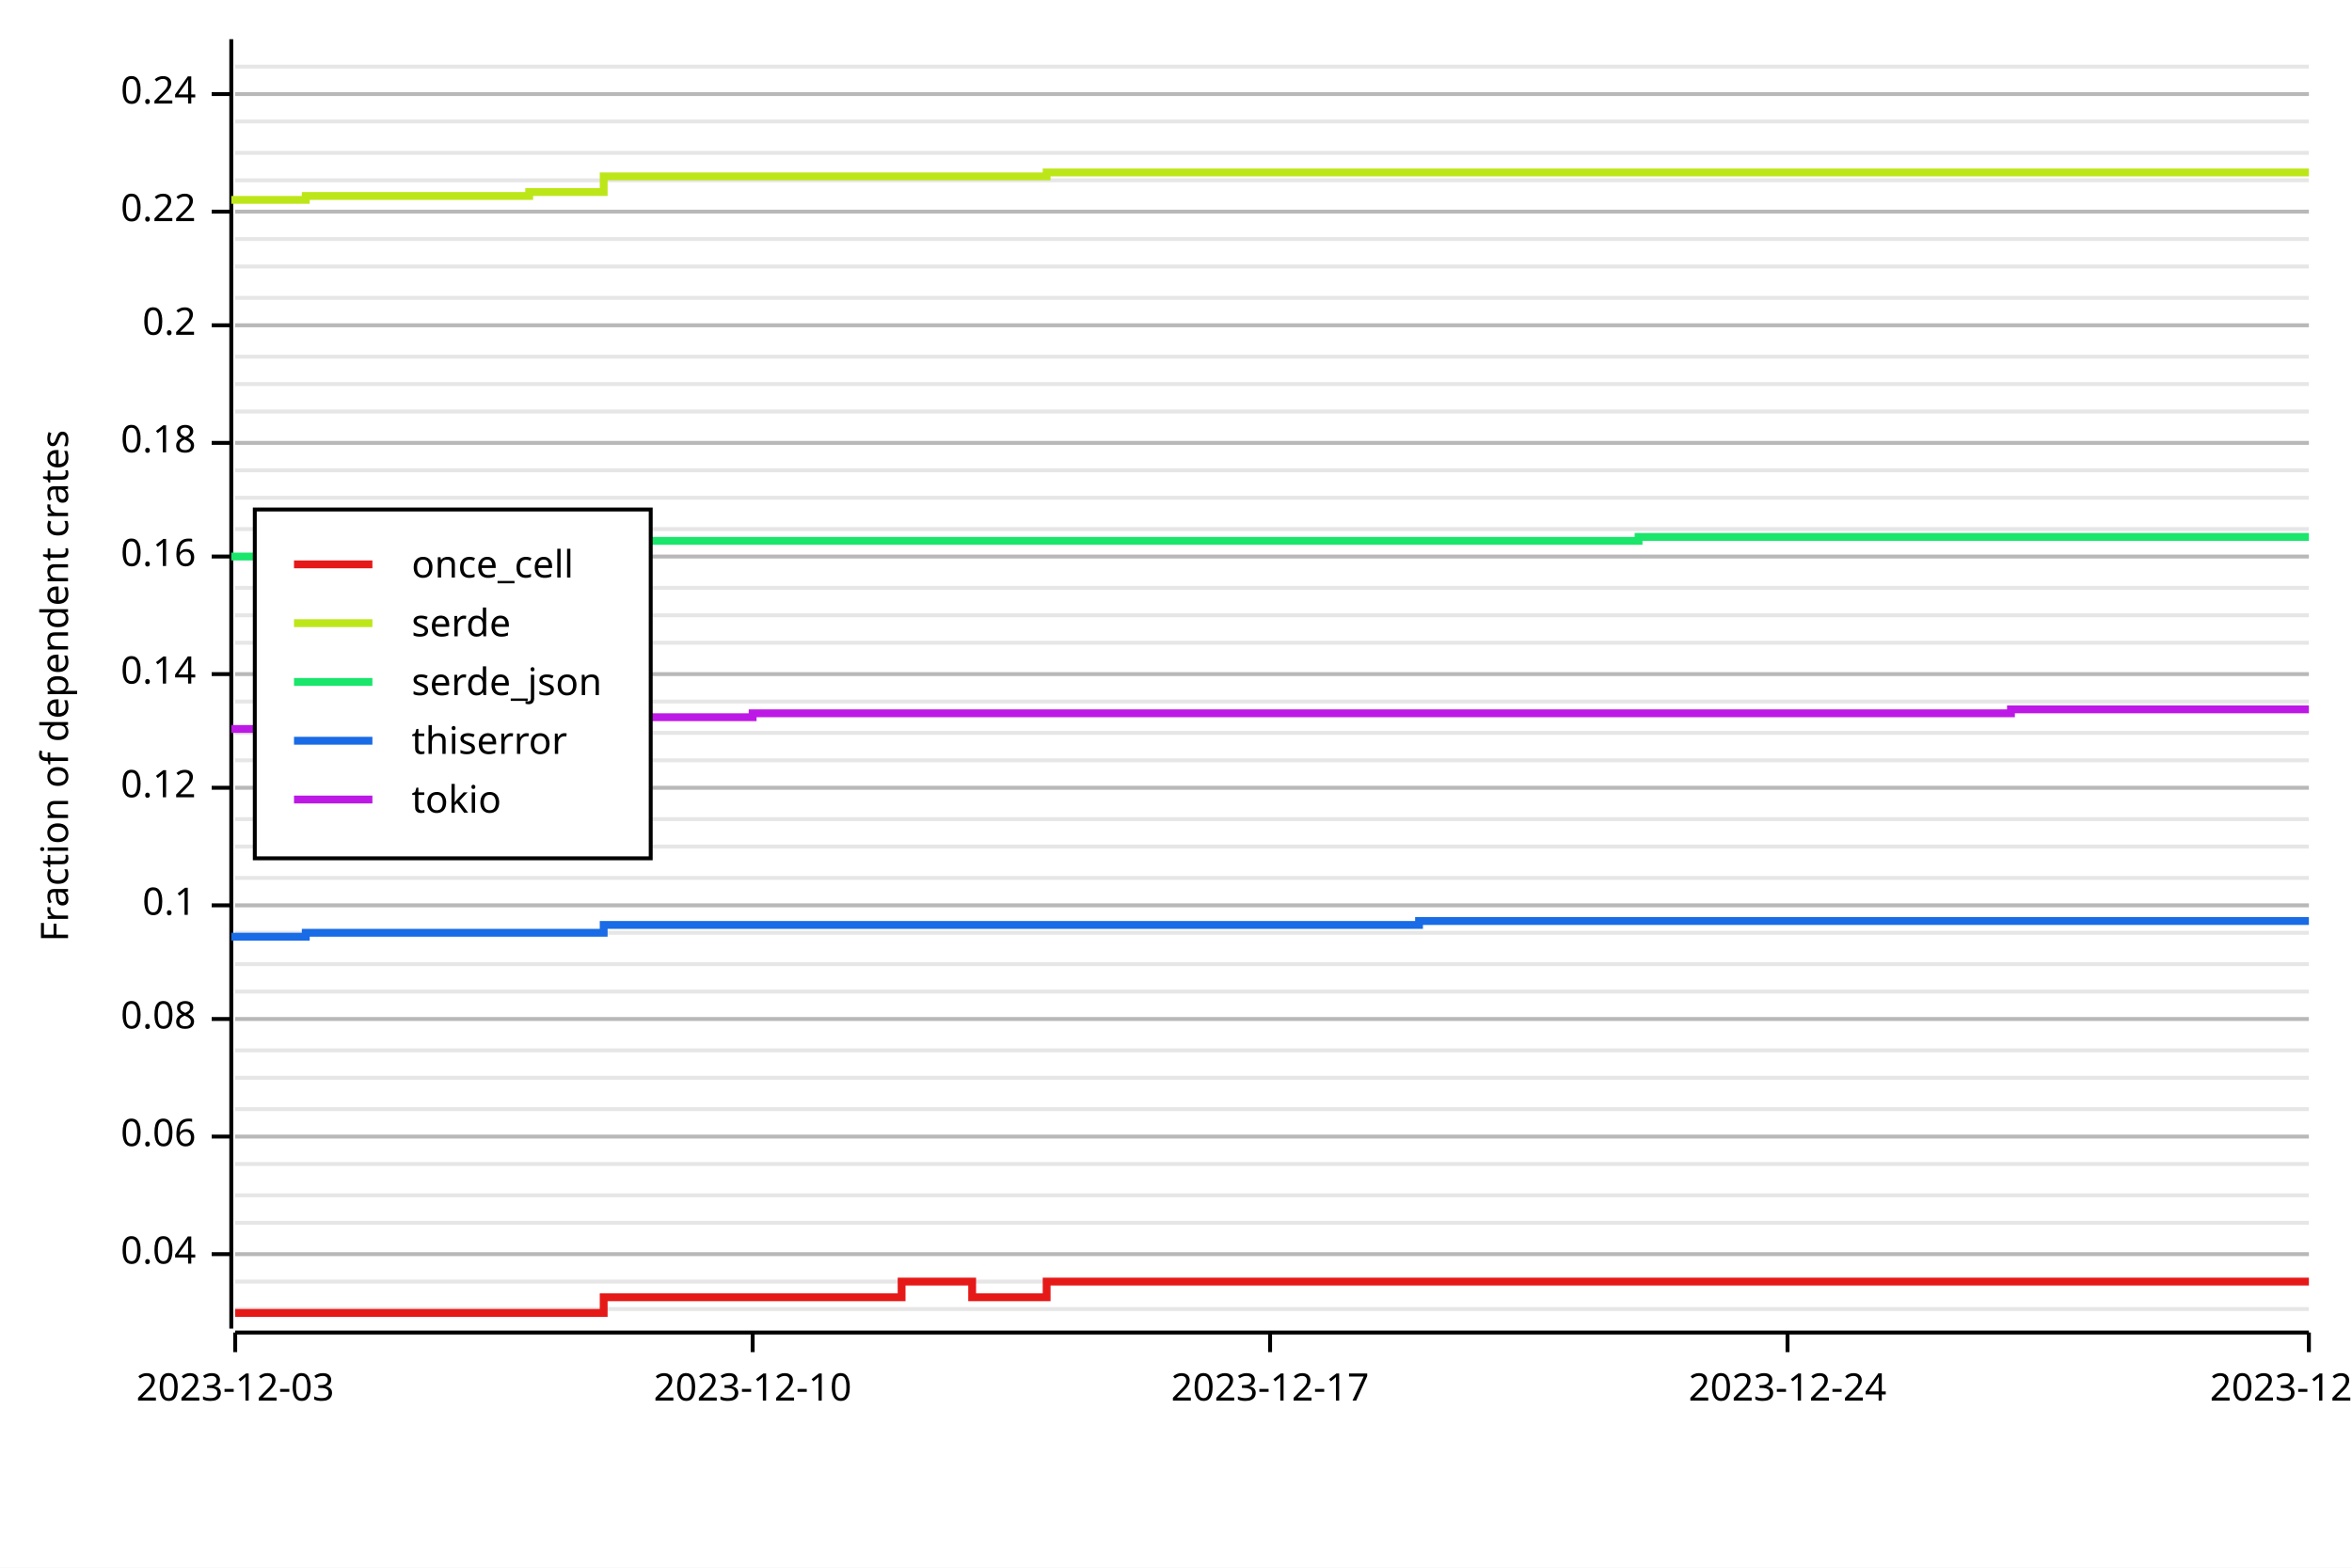
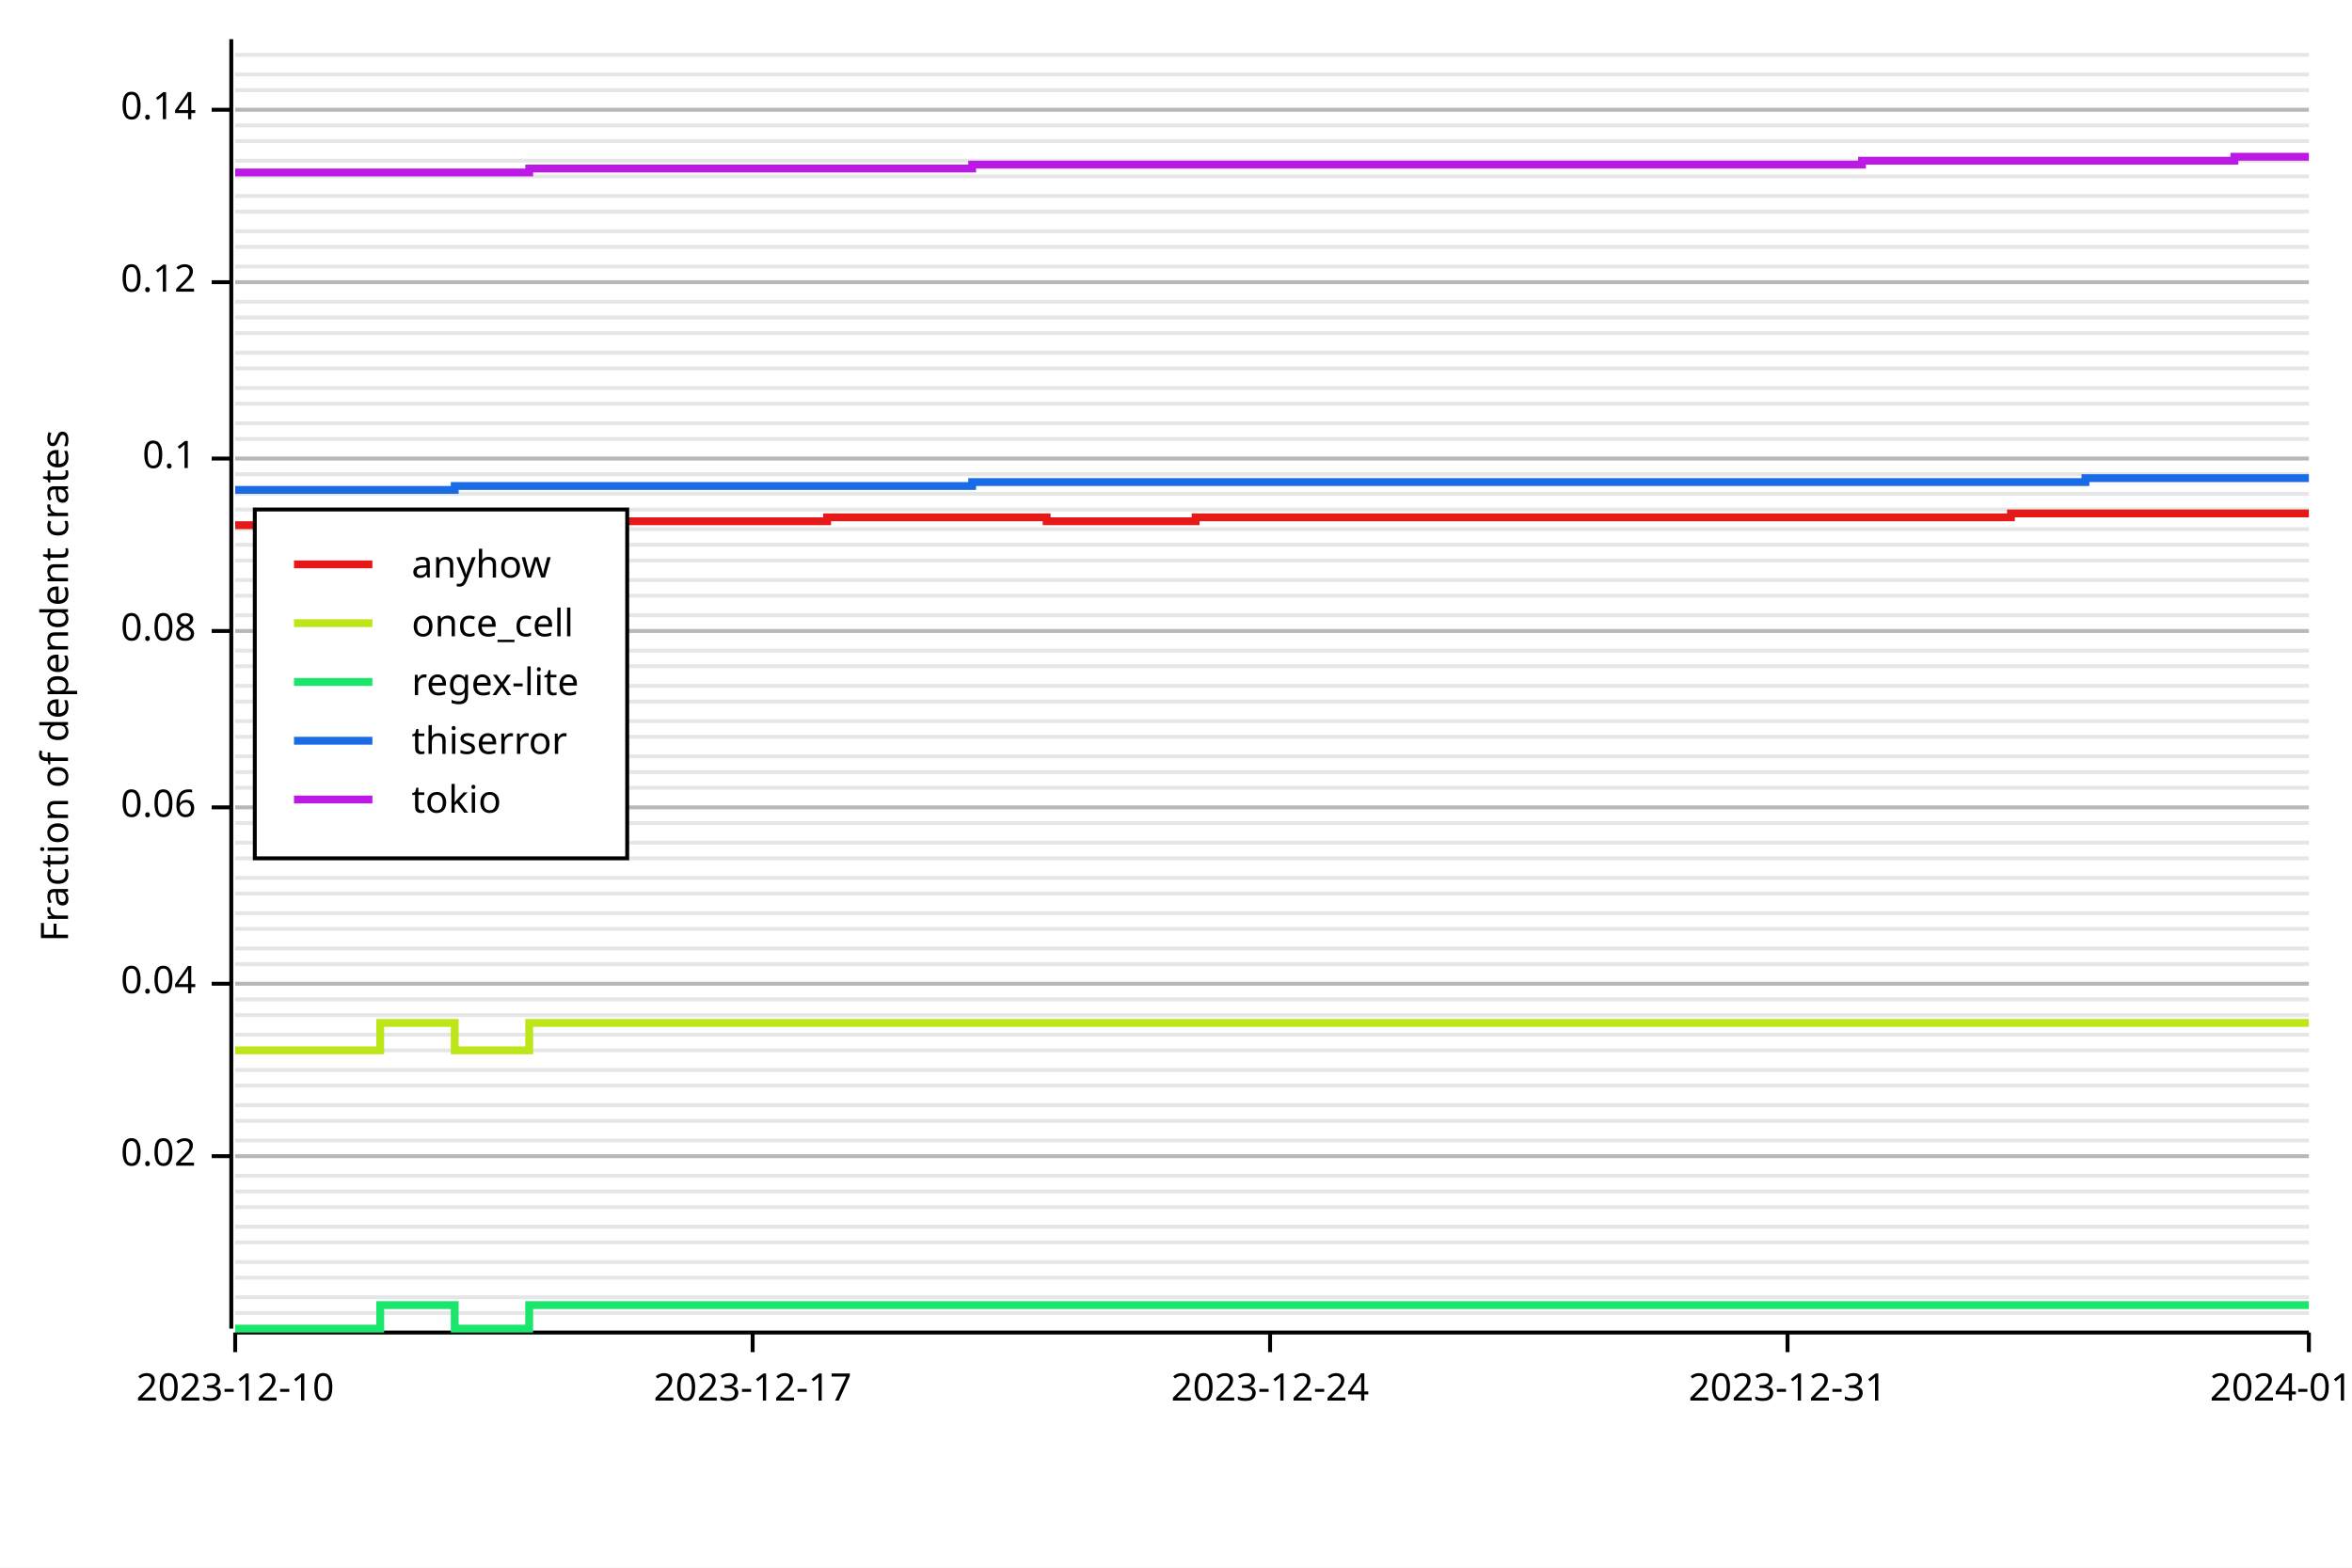
<svg xmlns="http://www.w3.org/2000/svg" width="600" height="400" viewBox="0 0 600 400">
  <rect x="0" y="0" width="600" height="400" opacity="1" fill="#FFFFFF" stroke="none" />
-   <line opacity="0.1" stroke="#000000" stroke-width="1" x1="60" y1="334" x2="589" y2="334" />
-   <line opacity="0.1" stroke="#000000" stroke-width="1" x1="60" y1="327" x2="589" y2="327" />
-   <line opacity="0.1" stroke="#000000" stroke-width="1" x1="60" y1="320" x2="589" y2="320" />
-   <line opacity="0.1" stroke="#000000" stroke-width="1" x1="60" y1="312" x2="589" y2="312" />
-   <line opacity="0.1" stroke="#000000" stroke-width="1" x1="60" y1="305" x2="589" y2="305" />
-   <line opacity="0.1" stroke="#000000" stroke-width="1" x1="60" y1="297" x2="589" y2="297" />
-   <line opacity="0.1" stroke="#000000" stroke-width="1" x1="60" y1="290" x2="589" y2="290" />
-   <line opacity="0.1" stroke="#000000" stroke-width="1" x1="60" y1="283" x2="589" y2="283" />
-   <line opacity="0.1" stroke="#000000" stroke-width="1" x1="60" y1="275" x2="589" y2="275" />
+   <line opacity="0.1" stroke="#000000" stroke-width="1" x1="60" y1="335" x2="589" y2="335" />
+   <line opacity="0.1" stroke="#000000" stroke-width="1" x1="60" y1="331" x2="589" y2="331" />
+   <line opacity="0.1" stroke="#000000" stroke-width="1" x1="60" y1="326" x2="589" y2="326" />
+   <line opacity="0.1" stroke="#000000" stroke-width="1" x1="60" y1="322" x2="589" y2="322" />
+   <line opacity="0.1" stroke="#000000" stroke-width="1" x1="60" y1="317" x2="589" y2="317" />
+   <line opacity="0.1" stroke="#000000" stroke-width="1" x1="60" y1="313" x2="589" y2="313" />
+   <line opacity="0.1" stroke="#000000" stroke-width="1" x1="60" y1="308" x2="589" y2="308" />
+   <line opacity="0.1" stroke="#000000" stroke-width="1" x1="60" y1="304" x2="589" y2="304" />
+   <line opacity="0.1" stroke="#000000" stroke-width="1" x1="60" y1="300" x2="589" y2="300" />
+   <line opacity="0.1" stroke="#000000" stroke-width="1" x1="60" y1="295" x2="589" y2="295" />
+   <line opacity="0.1" stroke="#000000" stroke-width="1" x1="60" y1="291" x2="589" y2="291" />
+   <line opacity="0.1" stroke="#000000" stroke-width="1" x1="60" y1="286" x2="589" y2="286" />
+   <line opacity="0.1" stroke="#000000" stroke-width="1" x1="60" y1="282" x2="589" y2="282" />
+   <line opacity="0.1" stroke="#000000" stroke-width="1" x1="60" y1="277" x2="589" y2="277" />
+   <line opacity="0.1" stroke="#000000" stroke-width="1" x1="60" y1="273" x2="589" y2="273" />
  <line opacity="0.1" stroke="#000000" stroke-width="1" x1="60" y1="268" x2="589" y2="268" />
-   <line opacity="0.1" stroke="#000000" stroke-width="1" x1="60" y1="260" x2="589" y2="260" />
-   <line opacity="0.1" stroke="#000000" stroke-width="1" x1="60" y1="253" x2="589" y2="253" />
+   <line opacity="0.1" stroke="#000000" stroke-width="1" x1="60" y1="264" x2="589" y2="264" />
+   <line opacity="0.1" stroke="#000000" stroke-width="1" x1="60" y1="259" x2="589" y2="259" />
+   <line opacity="0.1" stroke="#000000" stroke-width="1" x1="60" y1="255" x2="589" y2="255" />
+   <line opacity="0.1" stroke="#000000" stroke-width="1" x1="60" y1="251" x2="589" y2="251" />
  <line opacity="0.1" stroke="#000000" stroke-width="1" x1="60" y1="246" x2="589" y2="246" />
-   <line opacity="0.1" stroke="#000000" stroke-width="1" x1="60" y1="238" x2="589" y2="238" />
-   <line opacity="0.1" stroke="#000000" stroke-width="1" x1="60" y1="231" x2="589" y2="231" />
+   <line opacity="0.1" stroke="#000000" stroke-width="1" x1="60" y1="242" x2="589" y2="242" />
+   <line opacity="0.1" stroke="#000000" stroke-width="1" x1="60" y1="237" x2="589" y2="237" />
+   <line opacity="0.1" stroke="#000000" stroke-width="1" x1="60" y1="233" x2="589" y2="233" />
+   <line opacity="0.1" stroke="#000000" stroke-width="1" x1="60" y1="228" x2="589" y2="228" />
  <line opacity="0.1" stroke="#000000" stroke-width="1" x1="60" y1="224" x2="589" y2="224" />
-   <line opacity="0.1" stroke="#000000" stroke-width="1" x1="60" y1="216" x2="589" y2="216" />
-   <line opacity="0.1" stroke="#000000" stroke-width="1" x1="60" y1="209" x2="589" y2="209" />
+   <line opacity="0.1" stroke="#000000" stroke-width="1" x1="60" y1="219" x2="589" y2="219" />
+   <line opacity="0.1" stroke="#000000" stroke-width="1" x1="60" y1="215" x2="589" y2="215" />
+   <line opacity="0.1" stroke="#000000" stroke-width="1" x1="60" y1="210" x2="589" y2="210" />
+   <line opacity="0.1" stroke="#000000" stroke-width="1" x1="60" y1="206" x2="589" y2="206" />
  <line opacity="0.1" stroke="#000000" stroke-width="1" x1="60" y1="201" x2="589" y2="201" />
-   <line opacity="0.1" stroke="#000000" stroke-width="1" x1="60" y1="194" x2="589" y2="194" />
-   <line opacity="0.1" stroke="#000000" stroke-width="1" x1="60" y1="187" x2="589" y2="187" />
+   <line opacity="0.1" stroke="#000000" stroke-width="1" x1="60" y1="197" x2="589" y2="197" />
+   <line opacity="0.1" stroke="#000000" stroke-width="1" x1="60" y1="193" x2="589" y2="193" />
+   <line opacity="0.1" stroke="#000000" stroke-width="1" x1="60" y1="188" x2="589" y2="188" />
+   <line opacity="0.1" stroke="#000000" stroke-width="1" x1="60" y1="184" x2="589" y2="184" />
  <line opacity="0.1" stroke="#000000" stroke-width="1" x1="60" y1="179" x2="589" y2="179" />
-   <line opacity="0.1" stroke="#000000" stroke-width="1" x1="60" y1="172" x2="589" y2="172" />
-   <line opacity="0.1" stroke="#000000" stroke-width="1" x1="60" y1="164" x2="589" y2="164" />
+   <line opacity="0.1" stroke="#000000" stroke-width="1" x1="60" y1="175" x2="589" y2="175" />
+   <line opacity="0.1" stroke="#000000" stroke-width="1" x1="60" y1="170" x2="589" y2="170" />
+   <line opacity="0.1" stroke="#000000" stroke-width="1" x1="60" y1="166" x2="589" y2="166" />
+   <line opacity="0.1" stroke="#000000" stroke-width="1" x1="60" y1="161" x2="589" y2="161" />
  <line opacity="0.1" stroke="#000000" stroke-width="1" x1="60" y1="157" x2="589" y2="157" />
-   <line opacity="0.1" stroke="#000000" stroke-width="1" x1="60" y1="150" x2="589" y2="150" />
-   <line opacity="0.1" stroke="#000000" stroke-width="1" x1="60" y1="142" x2="589" y2="142" />
+   <line opacity="0.1" stroke="#000000" stroke-width="1" x1="60" y1="152" x2="589" y2="152" />
+   <line opacity="0.1" stroke="#000000" stroke-width="1" x1="60" y1="148" x2="589" y2="148" />
+   <line opacity="0.1" stroke="#000000" stroke-width="1" x1="60" y1="143" x2="589" y2="143" />
+   <line opacity="0.1" stroke="#000000" stroke-width="1" x1="60" y1="139" x2="589" y2="139" />
  <line opacity="0.1" stroke="#000000" stroke-width="1" x1="60" y1="135" x2="589" y2="135" />
-   <line opacity="0.1" stroke="#000000" stroke-width="1" x1="60" y1="127" x2="589" y2="127" />
-   <line opacity="0.1" stroke="#000000" stroke-width="1" x1="60" y1="120" x2="589" y2="120" />
-   <line opacity="0.1" stroke="#000000" stroke-width="1" x1="60" y1="113" x2="589" y2="113" />
-   <line opacity="0.1" stroke="#000000" stroke-width="1" x1="60" y1="105" x2="589" y2="105" />
-   <line opacity="0.1" stroke="#000000" stroke-width="1" x1="60" y1="98" x2="589" y2="98" />
-   <line opacity="0.1" stroke="#000000" stroke-width="1" x1="60" y1="91" x2="589" y2="91" />
-   <line opacity="0.1" stroke="#000000" stroke-width="1" x1="60" y1="83" x2="589" y2="83" />
-   <line opacity="0.1" stroke="#000000" stroke-width="1" x1="60" y1="76" x2="589" y2="76" />
+   <line opacity="0.1" stroke="#000000" stroke-width="1" x1="60" y1="130" x2="589" y2="130" />
+   <line opacity="0.1" stroke="#000000" stroke-width="1" x1="60" y1="126" x2="589" y2="126" />
+   <line opacity="0.1" stroke="#000000" stroke-width="1" x1="60" y1="121" x2="589" y2="121" />
+   <line opacity="0.1" stroke="#000000" stroke-width="1" x1="60" y1="117" x2="589" y2="117" />
+   <line opacity="0.1" stroke="#000000" stroke-width="1" x1="60" y1="112" x2="589" y2="112" />
+   <line opacity="0.1" stroke="#000000" stroke-width="1" x1="60" y1="108" x2="589" y2="108" />
+   <line opacity="0.1" stroke="#000000" stroke-width="1" x1="60" y1="103" x2="589" y2="103" />
+   <line opacity="0.1" stroke="#000000" stroke-width="1" x1="60" y1="99" x2="589" y2="99" />
+   <line opacity="0.1" stroke="#000000" stroke-width="1" x1="60" y1="94" x2="589" y2="94" />
+   <line opacity="0.1" stroke="#000000" stroke-width="1" x1="60" y1="90" x2="589" y2="90" />
+   <line opacity="0.1" stroke="#000000" stroke-width="1" x1="60" y1="85" x2="589" y2="85" />
+   <line opacity="0.1" stroke="#000000" stroke-width="1" x1="60" y1="81" x2="589" y2="81" />
+   <line opacity="0.1" stroke="#000000" stroke-width="1" x1="60" y1="77" x2="589" y2="77" />
+   <line opacity="0.1" stroke="#000000" stroke-width="1" x1="60" y1="72" x2="589" y2="72" />
  <line opacity="0.1" stroke="#000000" stroke-width="1" x1="60" y1="68" x2="589" y2="68" />
-   <line opacity="0.1" stroke="#000000" stroke-width="1" x1="60" y1="61" x2="589" y2="61" />
+   <line opacity="0.1" stroke="#000000" stroke-width="1" x1="60" y1="63" x2="589" y2="63" />
+   <line opacity="0.1" stroke="#000000" stroke-width="1" x1="60" y1="59" x2="589" y2="59" />
  <line opacity="0.1" stroke="#000000" stroke-width="1" x1="60" y1="54" x2="589" y2="54" />
-   <line opacity="0.1" stroke="#000000" stroke-width="1" x1="60" y1="46" x2="589" y2="46" />
-   <line opacity="0.1" stroke="#000000" stroke-width="1" x1="60" y1="39" x2="589" y2="39" />
-   <line opacity="0.1" stroke="#000000" stroke-width="1" x1="60" y1="31" x2="589" y2="31" />
-   <line opacity="0.1" stroke="#000000" stroke-width="1" x1="60" y1="24" x2="589" y2="24" />
-   <line opacity="0.1" stroke="#000000" stroke-width="1" x1="60" y1="17" x2="589" y2="17" />
+   <line opacity="0.1" stroke="#000000" stroke-width="1" x1="60" y1="50" x2="589" y2="50" />
+   <line opacity="0.1" stroke="#000000" stroke-width="1" x1="60" y1="45" x2="589" y2="45" />
+   <line opacity="0.1" stroke="#000000" stroke-width="1" x1="60" y1="41" x2="589" y2="41" />
+   <line opacity="0.1" stroke="#000000" stroke-width="1" x1="60" y1="36" x2="589" y2="36" />
+   <line opacity="0.1" stroke="#000000" stroke-width="1" x1="60" y1="32" x2="589" y2="32" />
+   <line opacity="0.1" stroke="#000000" stroke-width="1" x1="60" y1="28" x2="589" y2="28" />
+   <line opacity="0.1" stroke="#000000" stroke-width="1" x1="60" y1="23" x2="589" y2="23" />
+   <line opacity="0.1" stroke="#000000" stroke-width="1" x1="60" y1="19" x2="589" y2="19" />
+   <line opacity="0.1" stroke="#000000" stroke-width="1" x1="60" y1="14" x2="589" y2="14" />
  <text x="10" y="175" dy="0.76em" text-anchor="middle" font-family="sans-serif" font-size="9.677" opacity="1" fill="#000000" transform="rotate(270, 10, 175)">
Fraction of dependent crates
</text>
-   <line opacity="0.2" stroke="#000000" stroke-width="1" x1="60" y1="320" x2="589" y2="320" />
-   <line opacity="0.2" stroke="#000000" stroke-width="1" x1="60" y1="290" x2="589" y2="290" />
-   <line opacity="0.2" stroke="#000000" stroke-width="1" x1="60" y1="260" x2="589" y2="260" />
-   <line opacity="0.2" stroke="#000000" stroke-width="1" x1="60" y1="231" x2="589" y2="231" />
-   <line opacity="0.2" stroke="#000000" stroke-width="1" x1="60" y1="201" x2="589" y2="201" />
-   <line opacity="0.2" stroke="#000000" stroke-width="1" x1="60" y1="172" x2="589" y2="172" />
-   <line opacity="0.2" stroke="#000000" stroke-width="1" x1="60" y1="142" x2="589" y2="142" />
-   <line opacity="0.2" stroke="#000000" stroke-width="1" x1="60" y1="113" x2="589" y2="113" />
-   <line opacity="0.2" stroke="#000000" stroke-width="1" x1="60" y1="83" x2="589" y2="83" />
-   <line opacity="0.2" stroke="#000000" stroke-width="1" x1="60" y1="54" x2="589" y2="54" />
-   <line opacity="0.2" stroke="#000000" stroke-width="1" x1="60" y1="24" x2="589" y2="24" />
+   <line opacity="0.2" stroke="#000000" stroke-width="1" x1="60" y1="295" x2="589" y2="295" />
+   <line opacity="0.2" stroke="#000000" stroke-width="1" x1="60" y1="251" x2="589" y2="251" />
+   <line opacity="0.2" stroke="#000000" stroke-width="1" x1="60" y1="206" x2="589" y2="206" />
+   <line opacity="0.2" stroke="#000000" stroke-width="1" x1="60" y1="161" x2="589" y2="161" />
+   <line opacity="0.2" stroke="#000000" stroke-width="1" x1="60" y1="117" x2="589" y2="117" />
+   <line opacity="0.2" stroke="#000000" stroke-width="1" x1="60" y1="72" x2="589" y2="72" />
+   <line opacity="0.2" stroke="#000000" stroke-width="1" x1="60" y1="28" x2="589" y2="28" />
  <polyline fill="none" opacity="1" stroke="#000000" stroke-width="1" points="59,10 59,339 " />
-   <text x="50" y="320" dy="0.5ex" text-anchor="end" font-family="sans-serif" font-size="9.677" opacity="1" fill="#000000">
+   <text x="50" y="295" dy="0.5ex" text-anchor="end" font-family="sans-serif" font-size="9.677" opacity="1" fill="#000000">
+ 0.02
+ </text>
+   <polyline fill="none" opacity="1" stroke="#000000" stroke-width="1" points="54,295 59,295 " />
+   <text x="50" y="251" dy="0.5ex" text-anchor="end" font-family="sans-serif" font-size="9.677" opacity="1" fill="#000000">
0.04
</text>
-   <polyline fill="none" opacity="1" stroke="#000000" stroke-width="1" points="54,320 59,320 " />
-   <text x="50" y="290" dy="0.5ex" text-anchor="end" font-family="sans-serif" font-size="9.677" opacity="1" fill="#000000">
+   <polyline fill="none" opacity="1" stroke="#000000" stroke-width="1" points="54,251 59,251 " />
+   <text x="50" y="206" dy="0.5ex" text-anchor="end" font-family="sans-serif" font-size="9.677" opacity="1" fill="#000000">
0.06
</text>
-   <polyline fill="none" opacity="1" stroke="#000000" stroke-width="1" points="54,290 59,290 " />
-   <text x="50" y="260" dy="0.5ex" text-anchor="end" font-family="sans-serif" font-size="9.677" opacity="1" fill="#000000">
+   <polyline fill="none" opacity="1" stroke="#000000" stroke-width="1" points="54,206 59,206 " />
+   <text x="50" y="161" dy="0.5ex" text-anchor="end" font-family="sans-serif" font-size="9.677" opacity="1" fill="#000000">
0.08
</text>
-   <polyline fill="none" opacity="1" stroke="#000000" stroke-width="1" points="54,260 59,260 " />
-   <text x="50" y="231" dy="0.5ex" text-anchor="end" font-family="sans-serif" font-size="9.677" opacity="1" fill="#000000">
+   <polyline fill="none" opacity="1" stroke="#000000" stroke-width="1" points="54,161 59,161 " />
+   <text x="50" y="117" dy="0.5ex" text-anchor="end" font-family="sans-serif" font-size="9.677" opacity="1" fill="#000000">
0.1
</text>
-   <polyline fill="none" opacity="1" stroke="#000000" stroke-width="1" points="54,231 59,231 " />
-   <text x="50" y="201" dy="0.5ex" text-anchor="end" font-family="sans-serif" font-size="9.677" opacity="1" fill="#000000">
+   <polyline fill="none" opacity="1" stroke="#000000" stroke-width="1" points="54,117 59,117 " />
+   <text x="50" y="72" dy="0.5ex" text-anchor="end" font-family="sans-serif" font-size="9.677" opacity="1" fill="#000000">
0.12
</text>
-   <polyline fill="none" opacity="1" stroke="#000000" stroke-width="1" points="54,201 59,201 " />
-   <text x="50" y="172" dy="0.5ex" text-anchor="end" font-family="sans-serif" font-size="9.677" opacity="1" fill="#000000">
+   <polyline fill="none" opacity="1" stroke="#000000" stroke-width="1" points="54,72 59,72 " />
+   <text x="50" y="28" dy="0.5ex" text-anchor="end" font-family="sans-serif" font-size="9.677" opacity="1" fill="#000000">
0.14
</text>
-   <polyline fill="none" opacity="1" stroke="#000000" stroke-width="1" points="54,172 59,172 " />
-   <text x="50" y="142" dy="0.5ex" text-anchor="end" font-family="sans-serif" font-size="9.677" opacity="1" fill="#000000">
- 0.16
- </text>
-   <polyline fill="none" opacity="1" stroke="#000000" stroke-width="1" points="54,142 59,142 " />
-   <text x="50" y="113" dy="0.5ex" text-anchor="end" font-family="sans-serif" font-size="9.677" opacity="1" fill="#000000">
- 0.18
- </text>
-   <polyline fill="none" opacity="1" stroke="#000000" stroke-width="1" points="54,113 59,113 " />
-   <text x="50" y="83" dy="0.5ex" text-anchor="end" font-family="sans-serif" font-size="9.677" opacity="1" fill="#000000">
- 0.2
- </text>
-   <polyline fill="none" opacity="1" stroke="#000000" stroke-width="1" points="54,83 59,83 " />
-   <text x="50" y="54" dy="0.5ex" text-anchor="end" font-family="sans-serif" font-size="9.677" opacity="1" fill="#000000">
- 0.22
- </text>
-   <polyline fill="none" opacity="1" stroke="#000000" stroke-width="1" points="54,54 59,54 " />
-   <text x="50" y="24" dy="0.5ex" text-anchor="end" font-family="sans-serif" font-size="9.677" opacity="1" fill="#000000">
- 0.24
- </text>
-   <polyline fill="none" opacity="1" stroke="#000000" stroke-width="1" points="54,24 59,24 " />
+   <polyline fill="none" opacity="1" stroke="#000000" stroke-width="1" points="54,28 59,28 " />
  <polyline fill="none" opacity="1" stroke="#000000" stroke-width="1" points="60,340 589,340 " />
  <text x="60" y="350" dy="0.76em" text-anchor="middle" font-family="sans-serif" font-size="9.677" opacity="1" fill="#000000">
- 2023-12-03
+ 2023-12-10
</text>
  <polyline fill="none" opacity="1" stroke="#000000" stroke-width="1" points="60,340 60,345 " />
  <text x="192" y="350" dy="0.76em" text-anchor="middle" font-family="sans-serif" font-size="9.677" opacity="1" fill="#000000">
- 2023-12-10
+ 2023-12-17
</text>
  <polyline fill="none" opacity="1" stroke="#000000" stroke-width="1" points="192,340 192,345 " />
  <text x="324" y="350" dy="0.76em" text-anchor="middle" font-family="sans-serif" font-size="9.677" opacity="1" fill="#000000">
- 2023-12-17
+ 2023-12-24
</text>
  <polyline fill="none" opacity="1" stroke="#000000" stroke-width="1" points="324,340 324,345 " />
  <text x="456" y="350" dy="0.76em" text-anchor="middle" font-family="sans-serif" font-size="9.677" opacity="1" fill="#000000">
- 2023-12-24
+ 2023-12-31
</text>
  <polyline fill="none" opacity="1" stroke="#000000" stroke-width="1" points="456,340 456,345 " />
  <text x="589" y="350" dy="0.76em" text-anchor="middle" font-family="sans-serif" font-size="9.677" opacity="1" fill="#000000">
- 2023-12-31
+ 2024-01-07
</text>
  <polyline fill="none" opacity="1" stroke="#000000" stroke-width="1" points="589,340 589,345 " />
-   <polyline fill="none" opacity="1" stroke="#E61919" stroke-width="2" points="60,335 60,335 78,335 78,335 97,335 97,335 116,335 116,335 135,335 135,335 154,335 154,331 173,331 173,331 192,331 192,331 211,331 211,331 230,331 230,327 248,327 248,331 267,331 267,327 286,327 286,327 305,327 305,327 324,327 324,327 343,327 343,327 362,327 362,327 381,327 381,327 400,327 400,327 418,327 418,327 437,327 437,327 456,327 456,327 475,327 475,327 494,327 494,327 513,327 513,327 532,327 532,327 551,327 551,327 570,327 570,327 589,327 " />
-   <polyline fill="none" opacity="1" stroke="#BDE619" stroke-width="2" points="60,52 60,51 78,51 78,50 97,50 97,50 116,50 116,50 135,50 135,49 154,49 154,45 173,45 173,45 192,45 192,45 211,45 211,45 230,45 230,45 248,45 248,45 267,45 267,44 286,44 286,44 305,44 305,44 324,44 324,44 343,44 343,44 362,44 362,44 381,44 381,44 400,44 400,44 418,44 418,44 437,44 437,44 456,44 456,44 475,44 475,44 494,44 494,44 513,44 513,44 532,44 532,44 551,44 551,44 570,44 570,44 589,44 " />
-   <polyline fill="none" opacity="1" stroke="#19E66B" stroke-width="2" points="60,143 60,142 78,142 78,141 97,141 97,141 116,141 116,141 135,141 135,141 154,141 154,138 173,138 173,138 192,138 192,138 211,138 211,138 230,138 230,138 248,138 248,138 267,138 267,138 286,138 286,138 305,138 305,138 324,138 324,138 343,138 343,138 362,138 362,138 381,138 381,138 400,138 400,138 418,138 418,137 437,137 437,137 456,137 456,137 475,137 475,137 494,137 494,137 513,137 513,137 532,137 532,137 551,137 551,137 570,137 570,137 589,137 " />
-   <polyline fill="none" opacity="1" stroke="#196BE6" stroke-width="2" points="60,240 60,239 78,239 78,238 97,238 97,238 116,238 116,238 135,238 135,238 154,238 154,236 173,236 173,236 192,236 192,236 211,236 211,236 230,236 230,236 248,236 248,236 267,236 267,236 286,236 286,236 305,236 305,236 324,236 324,236 343,236 343,236 362,236 362,235 381,235 381,235 400,235 400,235 418,235 418,235 437,235 437,235 456,235 456,235 475,235 475,235 494,235 494,235 513,235 513,235 532,235 532,235 551,235 551,235 570,235 570,235 589,235 " />
-   <polyline fill="none" opacity="1" stroke="#BD19E6" stroke-width="2" points="60,187 60,186 78,186 78,186 97,186 97,186 116,186 116,186 135,186 135,185 154,185 154,183 173,183 173,183 192,183 192,182 211,182 211,182 230,182 230,182 248,182 248,182 267,182 267,182 286,182 286,182 305,182 305,182 324,182 324,182 343,182 343,182 362,182 362,182 381,182 381,182 400,182 400,182 418,182 418,182 437,182 437,182 456,182 456,182 475,182 475,182 494,182 494,182 513,182 513,181 532,181 532,181 551,181 551,181 570,181 570,181 589,181 " />
-   <rect x="65" y="130" width="101" height="89" opacity="1" fill="#FFFFFF" stroke="none" />
-   <rect x="65" y="130" width="101" height="89" opacity="1" fill="none" stroke="#000000" />
+   <polyline fill="none" opacity="1" stroke="#E61919" stroke-width="2" points="60,134 60,134 78,134 78,134 97,134 97,134 116,134 116,134 135,134 135,133 154,133 154,133 173,133 173,133 192,133 192,133 211,133 211,132 230,132 230,132 248,132 248,132 267,132 267,133 286,133 286,133 305,133 305,132 324,132 324,132 343,132 343,132 362,132 362,132 381,132 381,132 400,132 400,132 418,132 418,132 437,132 437,132 456,132 456,132 475,132 475,132 494,132 494,132 513,132 513,131 532,131 532,131 551,131 551,131 570,131 570,131 589,131 " />
+   <polyline fill="none" opacity="1" stroke="#BDE619" stroke-width="2" points="60,268 60,268 78,268 78,268 97,268 97,261 116,261 116,268 135,268 135,261 154,261 154,261 173,261 173,261 192,261 192,261 211,261 211,261 230,261 230,261 248,261 248,261 267,261 267,261 286,261 286,261 305,261 305,261 324,261 324,261 343,261 343,261 362,261 362,261 381,261 381,261 400,261 400,261 418,261 418,261 437,261 437,261 456,261 456,261 475,261 475,261 494,261 494,261 513,261 513,261 532,261 532,261 551,261 551,261 570,261 570,261 589,261 " />
+   <polyline fill="none" opacity="1" stroke="#19E66B" stroke-width="2" points="60,339 60,339 78,339 78,339 97,339 97,333 116,333 116,339 135,339 135,333 154,333 154,333 173,333 173,333 192,333 192,333 211,333 211,333 230,333 230,333 248,333 248,333 267,333 267,333 286,333 286,333 305,333 305,333 324,333 324,333 343,333 343,333 362,333 362,333 381,333 381,333 400,333 400,333 418,333 418,333 437,333 437,333 456,333 456,333 475,333 475,333 494,333 494,333 513,333 513,333 532,333 532,333 551,333 551,333 570,333 570,333 589,333 " />
+   <polyline fill="none" opacity="1" stroke="#196BE6" stroke-width="2" points="60,125 60,125 78,125 78,125 97,125 97,125 116,125 116,124 135,124 135,124 154,124 154,124 173,124 173,124 192,124 192,124 211,124 211,124 230,124 230,124 248,124 248,123 267,123 267,123 286,123 286,123 305,123 305,123 324,123 324,123 343,123 343,123 362,123 362,123 381,123 381,123 400,123 400,123 418,123 418,123 437,123 437,123 456,123 456,123 475,123 475,123 494,123 494,123 513,123 513,123 532,123 532,122 551,122 551,122 570,122 570,122 589,122 " />
+   <polyline fill="none" opacity="1" stroke="#BD19E6" stroke-width="2" points="60,44 60,44 78,44 78,44 97,44 97,44 116,44 116,44 135,44 135,43 154,43 154,43 173,43 173,43 192,43 192,43 211,43 211,43 230,43 230,43 248,43 248,42 267,42 267,42 286,42 286,42 305,42 305,42 324,42 324,42 343,42 343,42 362,42 362,42 381,42 381,42 400,42 400,42 418,42 418,42 437,42 437,42 456,42 456,42 475,42 475,41 494,41 494,41 513,41 513,41 532,41 532,41 551,41 551,41 570,41 570,40 589,40 " />
+   <rect x="65" y="130" width="95" height="89" opacity="1" fill="#FFFFFF" stroke="none" />
+   <rect x="65" y="130" width="95" height="89" opacity="1" fill="none" stroke="#000000" />
  <text x="105" y="140" dy="0.76em" text-anchor="start" font-family="sans-serif" font-size="9.677" opacity="1" fill="#000000">
+ anyhow
+ </text>
+   <text x="105" y="155" dy="0.76em" text-anchor="start" font-family="sans-serif" font-size="9.677" opacity="1" fill="#000000">
once_cell
</text>
-   <text x="105" y="155" dy="0.76em" text-anchor="start" font-family="sans-serif" font-size="9.677" opacity="1" fill="#000000">
- serde
- </text>
  <text x="105" y="170" dy="0.76em" text-anchor="start" font-family="sans-serif" font-size="9.677" opacity="1" fill="#000000">
- serde_json
+ regex-lite
</text>
  <text x="105" y="185" dy="0.76em" text-anchor="start" font-family="sans-serif" font-size="9.677" opacity="1" fill="#000000">
thiserror
</text>
  <text x="105" y="200" dy="0.76em" text-anchor="start" font-family="sans-serif" font-size="9.677" opacity="1" fill="#000000">
tokio
</text>
  <polyline fill="none" opacity="1" stroke="#E61919" stroke-width="2" points="75,144 95,144 " />
  <polyline fill="none" opacity="1" stroke="#BDE619" stroke-width="2" points="75,159 95,159 " />
  <polyline fill="none" opacity="1" stroke="#19E66B" stroke-width="2" points="75,174 95,174 " />
  <polyline fill="none" opacity="1" stroke="#196BE6" stroke-width="2" points="75,189 95,189 " />
  <polyline fill="none" opacity="1" stroke="#BD19E6" stroke-width="2" points="75,204 95,204 " />
</svg>
